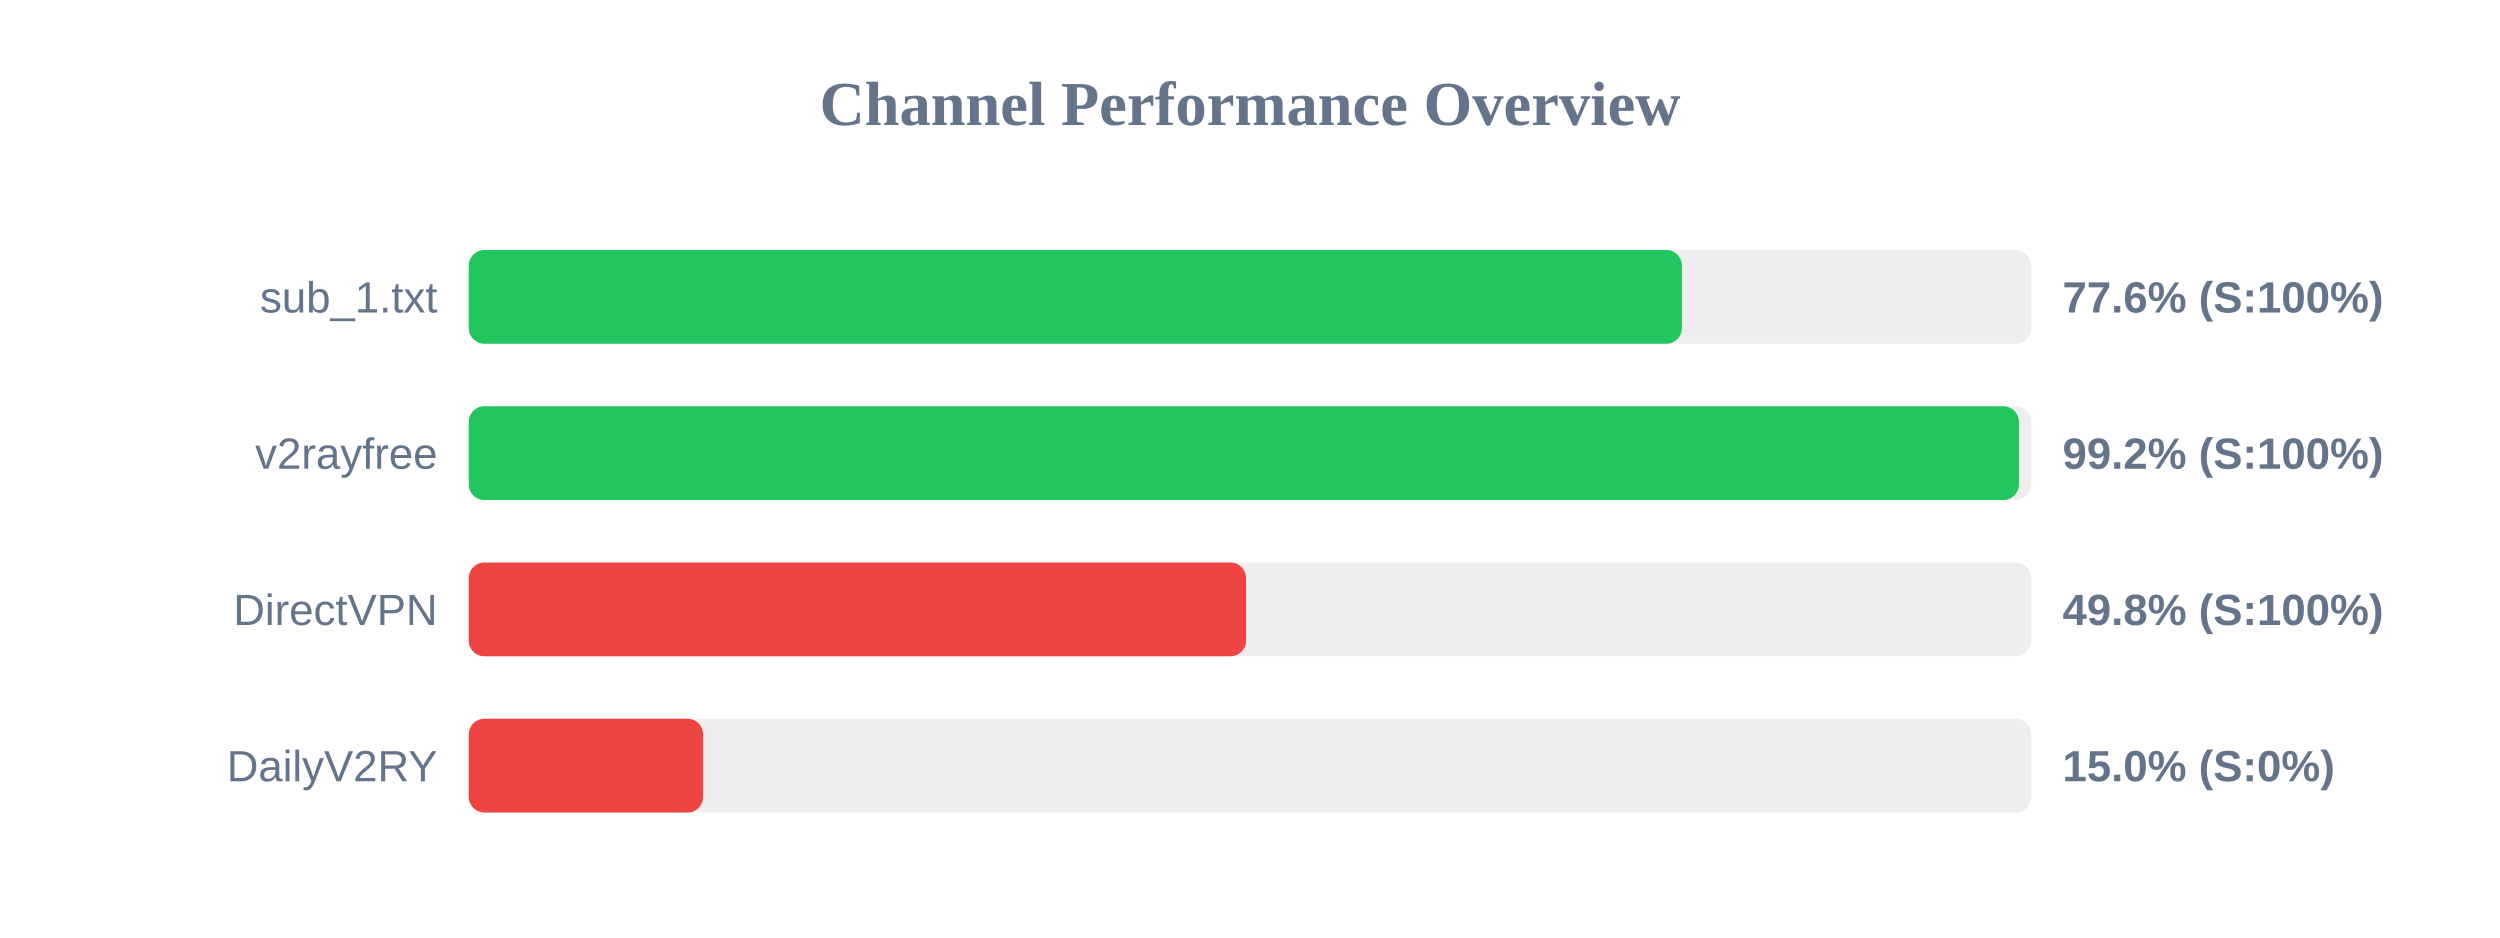
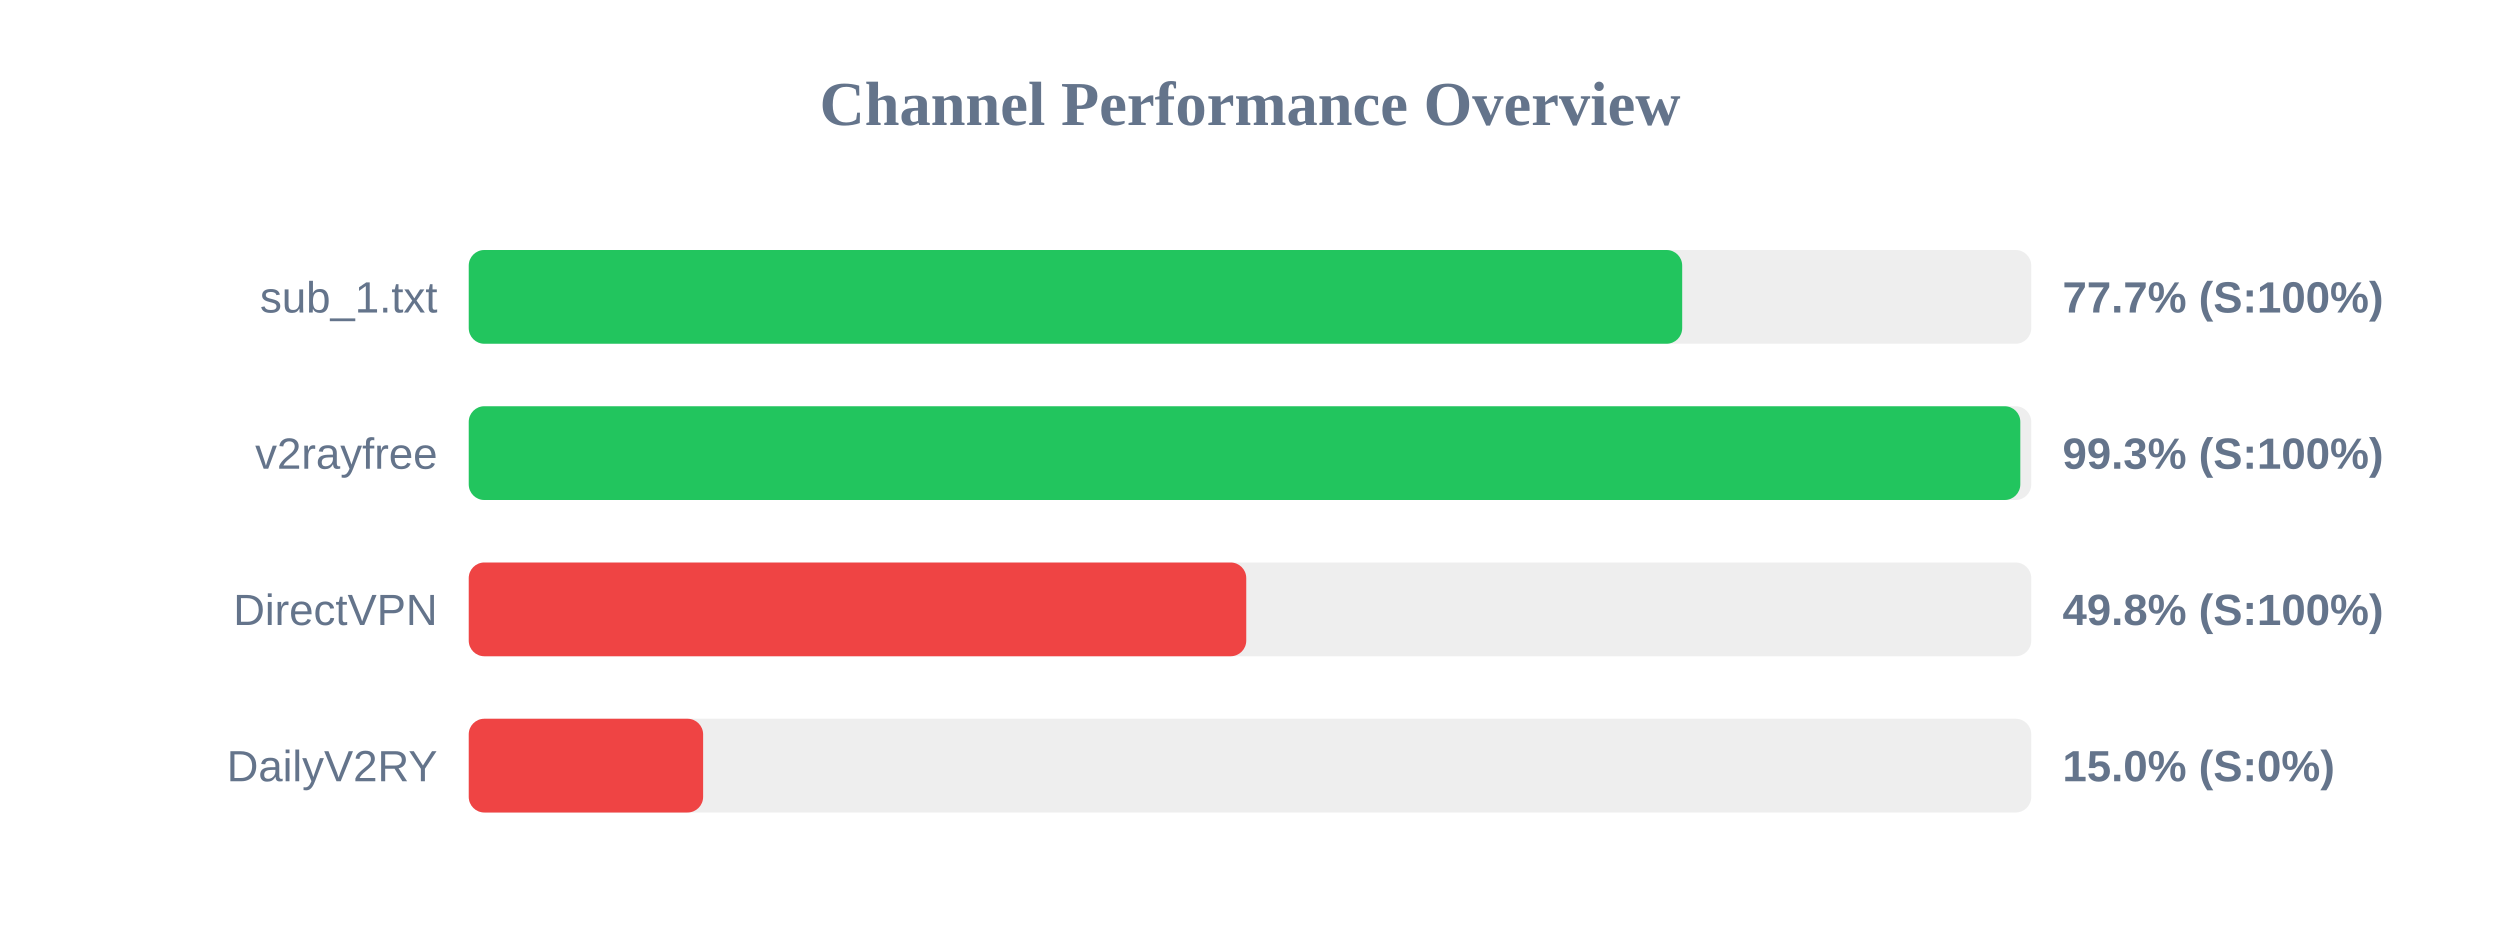
<svg xmlns="http://www.w3.org/2000/svg" width="800" height="300" version="1.1">
  <style>
        .row { font: 14px Arial; fill: #64748b; }
        .score { font: bold 14px Arial; fill: #64748b; }
    </style>
  <text x="400" y="40" text-anchor="middle" font-size="20px" font-weight="bold" fill="#64748b">Channel Performance Overview</text>
  <rect x="150" y="80" width="500" height="30" fill="#eee" rx="5" />
-   <rect x="150" y="80" width="388.2" height="30" fill="#22c55e" rx="5" />
+   <rect x="150" y="80" width="388.3" height="30" fill="#22c55e" rx="5" />
  <text x="140" y="100" text-anchor="end" class="row">sub_1.txt</text>
-   <text x="660" y="100" text-anchor="start" class="score">77.6% (S:100%)</text>
+   <text x="660" y="100" text-anchor="start" class="score">77.7% (S:100%)</text>
  <rect x="150" y="130" width="500" height="30" fill="#eee" rx="5" />
-   <rect x="150" y="130" width="496.05" height="30" fill="#22c55e" rx="5" />
+   <rect x="150" y="130" width="496.5" height="30" fill="#22c55e" rx="5" />
  <text x="140" y="150" text-anchor="end" class="row">v2rayfree</text>
-   <text x="660" y="150" text-anchor="start" class="score">99.2% (S:100%)</text>
+   <text x="660" y="150" text-anchor="start" class="score">99.3% (S:100%)</text>
  <rect x="150" y="180" width="500" height="30" fill="#eee" rx="5" />
-   <rect x="150" y="180" width="248.75" height="30" fill="#ef4444" rx="5" />
+   <rect x="150" y="180" width="248.8" height="30" fill="#ef4444" rx="5" />
  <text x="140" y="200" text-anchor="end" class="row">DirectVPN</text>
  <text x="660" y="200" text-anchor="start" class="score">49.8% (S:100%)</text>
  <rect x="150" y="230" width="500" height="30" fill="#eee" rx="5" />
  <rect x="150" y="230" width="75.0" height="30" fill="#ef4444" rx="5" />
  <text x="140" y="250" text-anchor="end" class="row">DailyV2RY</text>
  <text x="660" y="250" text-anchor="start" class="score">15.0% (S:0%)</text>
</svg>
